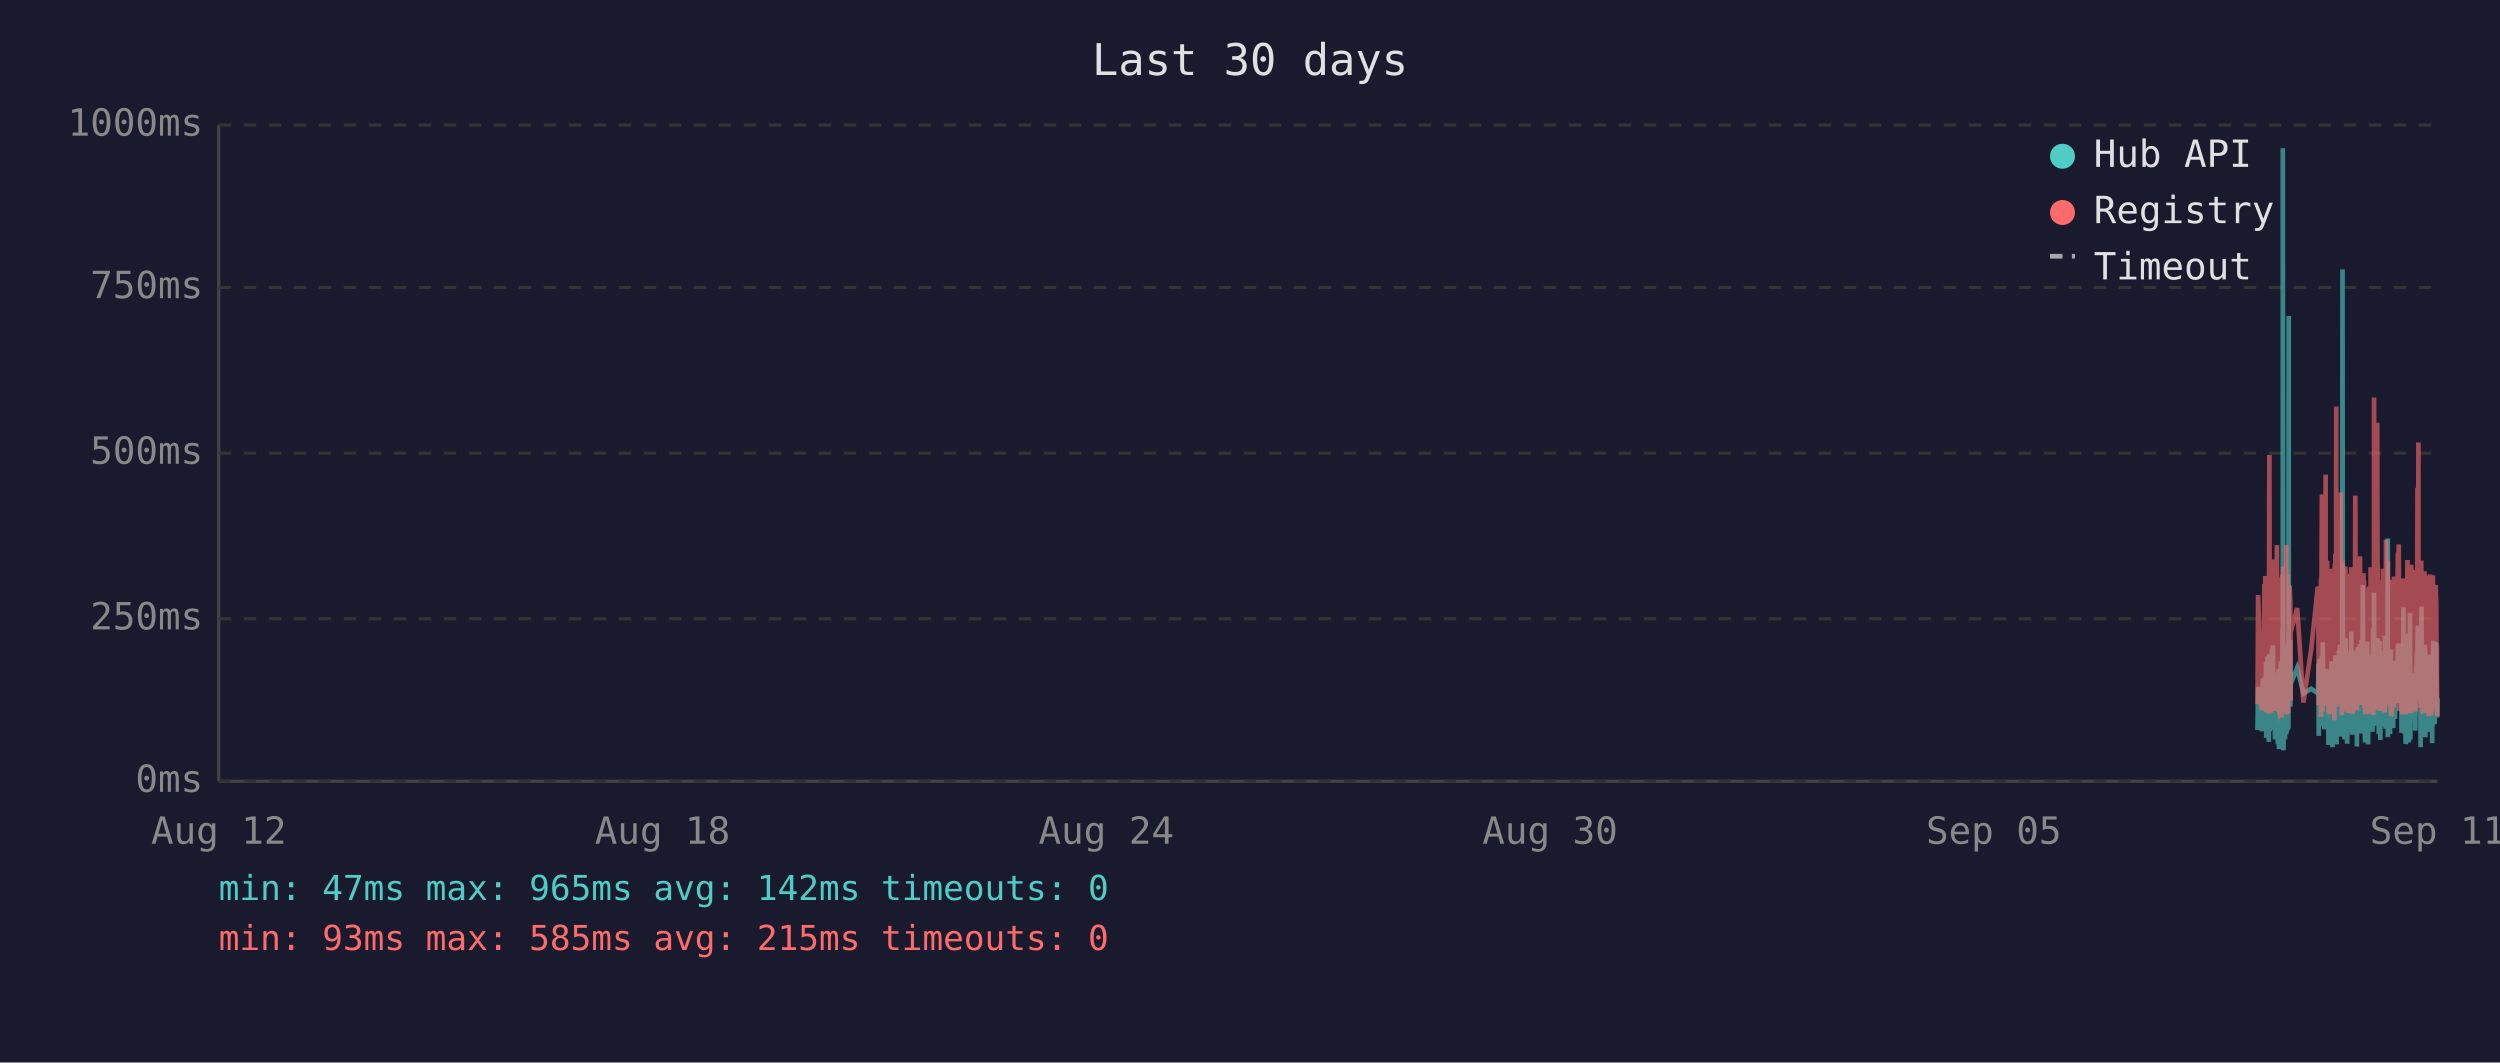
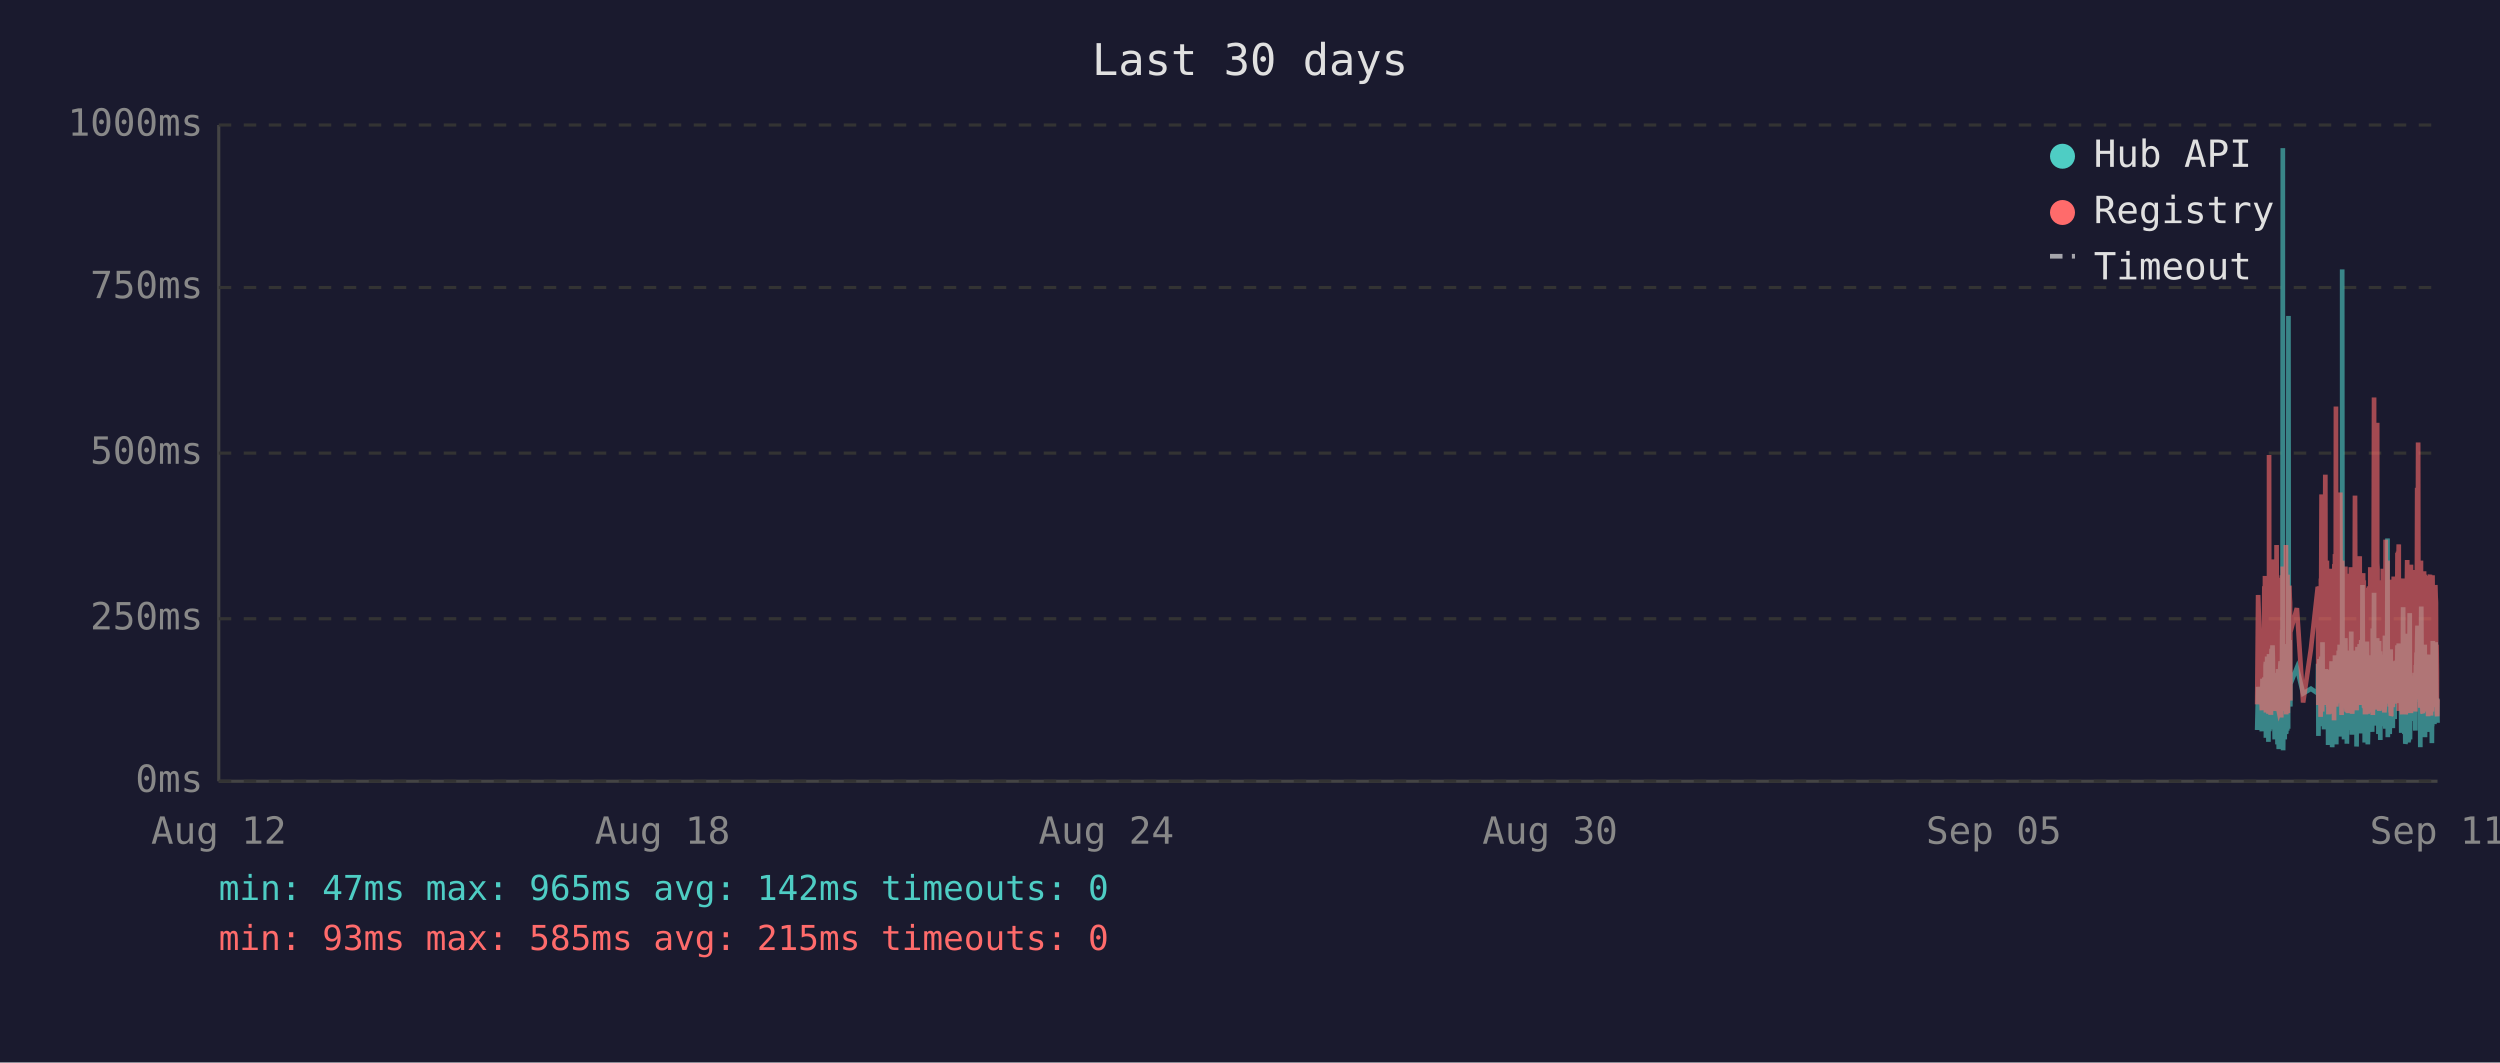
<svg xmlns="http://www.w3.org/2000/svg" viewBox="0 0 800 340" font-family="monospace" font-size="12">
  <rect width="800" height="340" fill="#1a1a2e" />
  <text x="400" y="24" fill="#e0e0e0" font-size="14" text-anchor="middle">Last 30 days</text>
  <line x1="70" y1="40" x2="70" y2="250" stroke="#444" stroke-width="1" />
  <line x1="70" y1="250" x2="780" y2="250" stroke="#444" stroke-width="1" />
  <line x1="70" y1="250" x2="780" y2="250" stroke="#333" stroke-width="1" stroke-dasharray="4" />
  <text x="65" y="250" fill="#888" text-anchor="end" dominant-baseline="middle">0ms</text>
  <line x1="70" y1="198" x2="780" y2="198" stroke="#333" stroke-width="1" stroke-dasharray="4" />
  <text x="65" y="198" fill="#888" text-anchor="end" dominant-baseline="middle">250ms</text>
  <line x1="70" y1="145" x2="780" y2="145" stroke="#333" stroke-width="1" stroke-dasharray="4" />
  <text x="65" y="145" fill="#888" text-anchor="end" dominant-baseline="middle">500ms</text>
  <line x1="70" y1="92" x2="780" y2="92" stroke="#333" stroke-width="1" stroke-dasharray="4" />
  <text x="65" y="92" fill="#888" text-anchor="end" dominant-baseline="middle">750ms</text>
  <line x1="70" y1="40" x2="780" y2="40" stroke="#333" stroke-width="1" stroke-dasharray="4" />
  <text x="65" y="40" fill="#888" text-anchor="end" dominant-baseline="middle">1000ms</text>
  <text x="70" y="270" fill="#888" text-anchor="middle">Aug 12</text>
  <text x="212" y="270" fill="#888" text-anchor="middle">Aug 18</text>
  <text x="354" y="270" fill="#888" text-anchor="middle">Aug 24</text>
  <text x="496" y="270" fill="#888" text-anchor="middle">Aug 30</text>
  <text x="638" y="270" fill="#888" text-anchor="middle">Sep 05</text>
  <text x="780" y="270" fill="#888" text-anchor="middle">Sep 11</text>
-   <polyline points="722.4,233.6 722.6,219.8 723.8,234.0 724.1,217.2 724.3,223.3 724.6,216.8 724.7,222.3 724.8,224.2 724.9,225.0 725.0,233.6 725.1,213.0 725.1,211.8 725.2,236.1 725.2,235.1 725.3,223.8 725.4,221.2 725.5,222.3 725.6,210.1 725.6,223.3 725.7,234.7 725.8,220.6 725.9,218.9 726.0,237.4 726.1,223.1 726.1,210.9 726.2,209.3 726.3,234.0 726.4,217.0 726.5,214.3 726.6,230.9 726.6,233.4 726.7,220.6 726.7,221.2 726.8,220.6 726.9,215.8 727.0,207.6 727.1,216.6 727.1,213.9 727.2,218.9 727.3,206.5 727.4,211.4 727.5,228.4 727.6,226.1 727.6,220.2 727.7,221.2 727.8,221.9 727.9,228.8 728.0,236.6 728.0,221.9 728.1,215.3 728.2,231.1 728.3,221.9 728.4,221.2 728.5,218.7 728.5,234.7 728.6,221.2 728.7,218.1 728.8,223.1 728.9,238.2 729.0,220.8 729.0,224.8 729.1,214.1 729.2,232.6 729.3,239.7 729.4,237.6 729.5,232.6 729.5,219.1 729.6,219.8 729.7,217.2 729.8,213.2 729.9,211.6 730.0,220.2 730.0,216.6 730.1,222.5 730.1,234.7 730.2,229.4 730.3,225.6 730.4,201.5 730.5,223.8 730.5,47.4 730.6,196.0 730.7,240.1 730.8,231.1 730.9,221.0 731.0,225.0 731.0,217.9 731.1,212.8 731.2,236.6 731.3,222.7 731.4,222.9 731.5,221.0 731.5,234.9 731.6,209.0 731.7,234.7 731.8,213.5 731.9,206.1 732.0,233.8 732.0,220.2 732.1,230.7 732.2,223.8 732.3,233.2 732.4,101.1 732.4,207.2 732.5,217.9 732.6,218.9 732.7,224.4 732.8,204.8 732.9,216.6 732.9,226.1 733.0,221.2 733.0,218.9 735.1,213.7 737.1,221.9 739.6,220.4 741.7,221.9 741.8,221.0 741.9,212.4 742.0,235.5 742.1,214.1 742.2,215.3 742.2,214.3 742.3,210.9 742.4,219.5 742.5,221.0 742.6,222.9 742.7,232.4 742.7,217.4 742.8,231.1 742.9,210.1 743.0,216.0 743.1,232.2 743.2,226.1 743.2,216.2 743.3,205.5 743.4,230.3 743.5,217.4 743.6,224.4 743.7,232.2 743.7,215.8 743.8,233.4 743.9,214.5 744.1,219.3 744.2,221.9 744.2,227.3 744.3,214.1 744.4,222.9 744.5,215.6 744.6,218.3 744.7,220.0 744.7,215.1 744.8,230.1 744.9,214.3 745.0,215.8 745.1,238.4 745.1,223.8 745.2,238.0 745.3,222.1 745.4,222.1 745.5,230.5 745.6,220.2 745.6,216.8 745.7,225.6 745.8,236.1 745.9,221.9 746.0,216.8 746.1,220.6 746.1,211.6 746.2,216.6 746.3,233.8 746.4,239.1 746.5,234.9 746.6,227.3 746.6,229.4 746.7,211.6 746.8,215.1 746.9,215.8 747.0,236.1 747.0,235.3 747.1,221.7 747.1,216.8 747.2,233.8 747.3,209.7 747.4,223.8 747.5,222.7 747.6,216.6 747.6,229.4 747.7,238.2 747.8,229.6 747.9,220.4 748.0,214.5 748.0,220.4 748.1,229.8 748.2,221.2 748.3,219.3 748.4,217.4 748.5,208.2 748.5,218.5 748.6,208.2 748.7,218.9 748.8,206.3 748.9,235.7 749.0,212.2 749.0,213.9 749.1,219.8 749.2,218.7 749.3,233.0 749.4,219.3 749.5,226.1 749.5,197.1 749.6,86.2 749.7,216.0 749.8,233.8 749.9,208.2 750.0,213.0 750.0,210.3 750.1,223.3 750.2,236.6 750.3,217.9 750.4,205.9 750.5,216.4 750.5,216.4 750.6,204.2 750.7,216.4 750.8,219.8 750.8,213.7 750.9,231.7 751.0,223.1 751.0,234.9 751.1,238.0 751.2,228.2 751.3,231.5 751.4,222.1 751.5,222.1 751.5,233.6 751.6,219.5 751.7,208.2 751.8,225.8 751.9,212.8 752.0,221.0 752.0,233.2 752.1,224.4 752.2,231.5 752.3,216.0 752.4,218.9 752.4,202.1 752.5,224.6 752.6,217.7 752.7,235.1 752.8,222.9 752.9,226.1 752.9,221.4 753.0,219.8 753.1,211.4 753.2,212.2 753.3,220.8 753.4,208.2 753.4,221.4 753.5,222.5 753.6,214.9 753.7,220.2 753.8,209.0 753.9,219.5 753.9,220.2 754.0,215.3 754.1,218.7 754.2,233.4 754.2,238.9 754.3,210.9 754.4,223.5 754.4,213.2 754.5,207.0 754.6,219.5 754.7,216.4 754.8,223.3 754.9,224.2 754.9,215.3 755.0,210.9 755.1,221.0 755.2,206.1 755.3,233.0 755.4,220.4 755.4,210.7 755.5,220.2 755.6,234.7 755.7,204.8 755.8,219.1 755.8,228.6 755.9,214.3 756.0,222.3 756.1,187.2 756.2,208.6 756.3,221.2 756.3,207.4 756.4,220.6 756.5,221.4 756.6,228.4 756.7,223.5 756.8,226.5 756.8,237.6 756.8,221.4 756.9,234.2 757.0,220.8 757.1,214.9 757.2,234.5 757.3,217.0 757.3,227.1 757.4,221.7 757.5,205.3 757.6,215.6 757.7,226.5 757.8,238.2 757.8,232.6 757.9,223.3 758.0,216.8 758.1,234.0 758.2,225.4 758.3,218.1 758.3,209.9 758.4,218.3 758.5,225.6 758.6,209.7 758.7,211.6 758.8,224.0 758.8,219.1 758.9,221.4 758.9,223.8 759.0,233.4 759.1,226.7 759.2,234.2 759.3,222.9 759.3,213.0 759.4,201.1 759.5,229.2 759.6,220.8 759.7,215.8 759.7,189.7 759.8,223.5 759.9,208.8 760.0,223.3 760.1,217.7 760.2,207.8 760.2,218.1 760.3,213.9 760.4,212.0 760.5,218.9 760.6,218.3 760.7,232.2 760.7,206.3 760.8,204.2 760.9,218.5 761.0,230.9 761.1,218.3 761.2,234.9 761.2,229.8 761.3,215.3 761.4,205.1 761.5,232.6 761.6,231.1 761.7,208.4 761.7,236.8 761.8,218.9 761.9,228.6 762.0,228.4 762.1,209.5 762.2,217.0 762.2,232.4 762.3,230.1 762.4,212.8 762.5,223.8 762.6,221.4 762.7,232.2 762.7,218.1 762.8,222.5 762.9,229.4 763.0,221.2 763.1,230.3 763.1,224.2 763.2,203.4 763.3,208.2 763.4,233.2 763.5,222.9 763.6,228.2 763.6,216.6 763.7,219.3 763.8,221.0 763.9,214.5 764.0,211.8 764.1,172.3 764.1,235.9 764.2,230.9 764.3,211.6 764.4,209.5 764.5,217.2 764.6,218.7 764.6,220.0 764.7,215.3 764.8,234.9 764.9,227.3 765.0,213.9 765.1,207.8 765.1,230.1 765.2,225.4 765.3,233.0 765.4,215.1 765.5,225.0 765.6,219.3 765.6,220.8 765.6,220.6 765.7,225.0 765.8,233.0 765.9,211.6 766.0,222.9 766.1,220.0 766.1,225.0 766.2,213.7 766.3,213.7 766.4,230.1 766.5,213.5 766.5,224.2 766.6,214.9 766.7,224.2 766.8,211.4 766.9,218.7 767.0,212.8 767.1,215.1 767.1,225.0 767.2,213.7 767.3,206.5 767.4,213.9 767.5,217.7 767.6,219.1 767.6,205.9 767.7,224.0 767.8,212.4 767.9,216.4 768.0,219.8 768.1,220.6 768.1,215.3 768.2,222.5 768.3,224.6 768.4,223.1 768.5,234.5 768.6,230.9 768.6,229.6 768.7,224.6 768.8,225.2 768.9,216.6 769.0,218.3 769.1,194.3 769.1,231.1 769.2,223.3 769.3,207.4 769.4,216.2 769.5,234.9 769.5,231.7 769.6,212.8 769.7,226.5 769.8,238.0 769.9,237.6 770.0,221.4 770.0,219.5 770.1,220.4 770.2,217.2 770.3,217.9 770.4,202.8 770.5,216.6 770.5,224.4 770.6,215.6 770.7,215.1 770.7,237.6 770.8,219.8 770.9,237.2 771.0,233.2 771.0,222.9 771.1,224.2 771.2,196.2 771.3,236.6 771.4,217.9 771.5,218.9 771.5,223.3 771.6,218.5 771.7,224.4 771.8,217.2 771.9,217.7 772.0,216.4 772.0,228.2 772.1,217.0 772.2,216.4 772.3,217.0 772.4,224.8 772.5,230.7 772.5,222.5 772.6,218.5 772.7,221.2 772.8,215.3 772.9,217.4 772.9,233.8 773.0,217.4 773.1,224.6 773.2,212.8 773.3,214.9 773.4,208.8 773.4,214.1 773.5,215.3 773.6,204.8 773.7,200.2 773.8,223.3 773.9,211.4 773.9,209.3 774.0,205.1 774.1,215.1 774.2,223.5 774.3,224.2 774.4,209.9 774.4,216.8 774.5,214.9 774.6,239.1 774.6,235.5 774.7,216.4 774.8,214.7 774.9,194.1 774.9,210.9 775.0,216.2 775.1,232.8 775.2,233.0 775.3,221.9 775.4,235.5 775.4,220.6 775.5,222.3 775.6,226.1 775.7,232.8 775.8,211.4 775.9,232.6 775.9,235.3 776.0,206.3 776.1,235.9 776.2,220.4 776.3,217.2 776.4,221.4 776.4,213.7 776.5,217.0 776.6,218.3 776.7,214.9 776.8,231.5 776.9,212.2 776.9,215.1 777.0,217.4 777.1,234.2 777.2,231.7 777.3,210.3 777.3,209.5 777.4,220.2 777.5,219.8 777.6,219.3 777.7,224.4 777.8,224.0 777.8,215.3 777.9,224.4 777.9,233.8 778.0,220.2 778.1,228.6 778.2,216.0 778.3,237.8 778.3,215.6 778.4,232.4 778.5,220.2 778.6,205.1 778.7,231.3 778.8,220.2 778.8,209.3 778.9,216.6 779.0,215.6 779.1,231.7 779.2,228.4 779.3,227.3 779.3,217.2 779.4,221.0 779.5,205.5 779.6,216.2 779.7,223.3 779.8,223.8 779.8,226.9 779.9,229.6 780.0,223.5" fill="none" stroke="#4ecdc4" stroke-width="1.5" opacity="0.6" />
-   <polyline points="722.4,225.4 722.6,190.4 723.8,227.3 724.1,201.7 724.3,226.5 724.6,187.6 724.7,187.6 724.8,215.8 724.9,184.3 725.0,224.6 725.1,206.3 725.1,192.5 725.2,228.0 725.2,225.8 725.3,209.0 725.4,204.0 725.5,209.0 725.6,196.2 725.6,224.4 725.7,225.8 725.8,206.1 725.9,204.2 726.0,228.4 726.1,222.3 726.1,186.0 726.2,145.6 726.3,226.3 726.4,215.1 726.5,226.3 726.6,224.2 726.6,226.5 726.7,228.0 726.7,228.0 726.8,206.5 726.9,198.1 727.0,181.3 727.1,193.1 727.1,199.4 727.2,181.1 727.3,201.1 727.4,196.7 727.5,223.5 727.6,214.9 727.6,179.0 727.7,185.3 727.8,227.5 727.9,225.8 728.0,226.7 728.0,185.7 728.1,209.5 728.2,224.4 728.3,184.9 728.4,184.5 728.5,206.3 728.5,225.0 728.6,174.4 728.7,200.7 728.8,185.3 728.9,226.5 729.0,186.4 729.0,222.7 729.1,190.8 729.2,216.6 729.3,227.5 729.4,228.0 729.5,227.7 729.5,186.6 729.6,210.5 729.7,200.2 729.8,200.4 729.9,198.1 730.0,206.1 730.0,190.4 730.1,184.9 730.1,229.6 730.2,217.7 730.3,184.1 730.4,188.3 730.5,216.6 730.5,187.8 730.6,181.3 730.7,227.5 730.8,225.6 730.9,207.4 731.0,226.5 731.0,201.3 731.1,193.9 731.2,226.9 731.3,184.1 731.4,209.0 731.5,185.5 731.5,225.8 731.6,174.4 731.7,228.6 731.8,192.7 731.9,197.5 732.0,224.0 732.0,183.9 732.1,225.0 732.2,228.2 732.3,216.0 732.4,209.9 732.4,192.2 732.5,193.3 732.6,221.7 732.7,187.4 732.8,191.0 732.9,192.9 732.9,217.2 733.0,224.2 733.0,202.3 735.1,194.6 737.1,224.8 739.6,207.6 741.7,187.8 741.8,188.7 741.9,201.7 742.0,225.6 742.1,191.0 742.2,187.6 742.2,190.8 742.3,190.6 742.4,208.8 742.5,210.5 742.6,216.0 742.7,229.4 742.7,185.1 742.8,218.7 742.9,182.8 743.0,158.2 743.1,221.7 743.2,227.7 743.2,191.8 743.3,178.8 743.4,225.4 743.5,203.0 743.6,219.5 743.7,219.3 743.7,205.3 743.8,225.6 743.9,182.0 744.1,181.3 744.2,151.9 744.2,218.5 744.3,189.1 744.4,208.0 744.5,207.4 744.6,210.1 744.7,179.4 744.7,202.1 744.8,224.2 744.9,194.3 745.0,189.9 745.1,226.3 745.1,196.4 745.2,228.6 745.3,206.5 745.4,217.4 745.5,224.4 745.6,182.0 745.6,191.4 745.7,228.4 745.8,225.4 745.9,225.2 746.0,187.6 746.1,184.7 746.1,196.7 746.2,204.0 746.3,223.8 746.4,224.4 746.5,226.9 746.6,215.6 746.6,216.8 746.7,210.1 746.8,208.2 746.9,205.9 747.0,230.5 747.0,228.4 747.1,180.5 747.1,186.4 747.2,223.8 747.3,177.3 747.4,184.7 747.5,225.8 747.6,130.1 747.6,217.2 747.7,226.1 747.8,224.8 747.9,181.8 748.0,190.8 748.0,201.7 748.1,225.0 748.2,221.0 748.3,183.4 748.4,192.7 748.5,199.2 748.5,184.9 748.6,182.2 748.7,183.9 748.8,178.4 748.9,224.2 749.0,157.6 749.0,197.7 749.1,208.6 749.2,184.5 749.3,214.1 749.4,228.8 749.5,206.5 749.5,194.6 749.6,179.4 749.7,186.6 749.8,221.9 749.9,214.1 750.0,203.6 750.0,197.3 750.1,208.8 750.2,225.2 750.3,190.6 750.4,194.6 750.5,189.5 750.5,181.3 750.6,184.5 750.7,191.4 750.8,188.1 750.8,192.7 750.9,226.1 751.0,227.7 751.0,225.0 751.1,223.5 751.2,215.3 751.3,228.0 751.4,215.1 751.5,184.5 751.5,215.3 751.6,228.2 751.7,197.3 751.8,184.3 751.9,224.4 752.0,183.6 752.0,225.6 752.1,185.3 752.2,224.8 752.3,226.3 752.4,181.5 752.4,190.8 752.5,213.5 752.6,189.7 752.7,225.0 752.8,228.4 752.9,226.3 752.9,217.7 753.0,203.4 753.1,199.6 753.2,194.8 753.3,185.3 753.4,199.4 753.4,188.9 753.5,215.1 753.6,190.6 753.7,158.6 753.8,192.7 753.9,187.8 753.9,207.8 754.0,195.0 754.1,184.1 754.2,216.0 754.2,227.3 754.3,183.6 754.4,223.8 754.4,194.3 754.5,182.8 754.6,185.1 754.7,202.3 754.8,204.4 754.9,220.6 754.9,189.3 755.0,207.8 755.1,181.3 755.2,178.0 755.3,223.3 755.4,183.4 755.4,191.6 755.5,204.0 755.6,225.6 755.7,195.8 755.8,210.1 755.8,222.9 755.9,189.1 756.0,207.0 756.1,191.2 756.2,197.5 756.3,183.4 756.3,197.9 756.4,193.5 756.5,185.7 756.6,226.5 756.7,225.4 756.8,210.9 756.8,226.7 756.8,225.2 756.9,228.6 757.0,210.1 757.1,193.1 757.2,228.6 757.3,214.7 757.3,214.9 757.4,214.5 757.5,188.1 757.6,191.4 757.7,226.3 757.8,228.4 757.8,223.8 757.9,211.4 758.0,216.8 758.1,226.5 758.2,187.6 758.3,203.4 758.3,226.5 758.4,191.2 758.5,217.0 758.6,181.5 758.7,196.2 758.8,228.0 758.8,191.8 758.9,225.8 758.9,225.8 759.0,227.5 759.1,218.3 759.2,227.7 759.3,183.9 759.3,190.6 759.4,228.8 759.5,222.9 759.6,223.8 759.7,170.4 759.7,127.2 759.8,196.0 759.9,199.6 760.0,227.1 760.1,188.9 760.2,191.6 760.2,209.0 760.3,192.5 760.4,188.5 760.5,182.2 760.6,209.0 760.7,225.6 760.7,135.3 760.8,180.1 760.9,182.0 761.0,225.2 761.1,185.7 761.2,223.8 761.2,225.8 761.3,189.1 761.4,207.0 761.5,227.5 761.6,216.0 761.7,197.1 761.7,222.5 761.8,214.5 761.9,217.2 762.0,223.8 762.1,189.5 762.2,186.8 762.2,223.5 762.3,223.3 762.4,189.9 762.5,226.5 762.6,182.0 762.7,224.2 762.7,205.3 762.8,227.1 762.9,224.0 763.0,185.1 763.1,228.0 763.1,226.5 763.2,184.5 763.3,207.2 763.4,218.3 763.5,172.7 763.6,224.4 763.6,195.0 763.7,189.7 763.8,181.3 763.9,185.1 764.0,197.5 764.1,179.4 764.1,224.0 764.2,225.2 764.3,192.2 764.4,205.9 764.5,207.4 764.6,210.5 764.6,224.4 764.7,191.4 764.8,226.1 764.9,218.3 765.0,189.3 765.1,228.0 765.1,209.0 765.2,229.0 765.3,228.8 765.4,192.9 765.5,187.0 765.6,187.6 765.6,185.5 765.6,208.0 765.7,224.6 765.8,226.3 765.9,200.4 766.0,216.4 766.1,184.5 766.1,207.2 766.2,190.8 766.3,191.8 766.4,225.2 766.5,190.8 766.5,208.2 766.6,191.2 766.7,188.1 766.8,194.1 766.9,187.0 767.0,193.1 767.1,189.7 767.1,224.2 767.2,193.3 767.3,176.9 767.4,188.9 767.5,176.5 767.6,180.7 767.6,174.2 767.7,227.5 767.8,185.7 767.9,191.0 768.0,207.2 768.1,185.1 768.1,192.0 768.2,216.6 768.3,226.3 768.4,208.0 768.5,226.5 768.6,227.3 768.6,218.9 768.7,227.1 768.8,228.6 768.9,191.6 769.0,227.1 769.1,198.6 769.1,227.3 769.2,218.9 769.3,186.0 769.4,191.0 769.5,224.6 769.5,228.6 769.6,185.1 769.7,217.4 769.8,223.8 769.9,228.6 770.0,227.3 770.0,206.1 770.1,206.1 770.2,193.9 770.3,188.9 770.4,179.2 770.5,200.0 770.5,226.7 770.6,193.9 770.7,192.0 770.7,227.3 770.8,204.8 770.9,227.5 771.0,226.5 771.0,225.4 771.1,226.7 771.2,193.3 771.3,228.2 771.4,193.1 771.5,209.0 771.5,228.2 771.6,180.7 771.7,210.9 771.8,197.7 771.9,192.9 772.0,193.5 772.0,215.8 772.1,199.8 772.2,207.2 772.3,224.4 772.4,224.6 772.5,214.7 772.5,186.2 772.6,225.2 772.7,182.4 772.8,190.6 772.9,197.5 772.9,226.5 773.0,227.7 773.1,212.0 773.2,191.8 773.3,189.3 773.4,194.3 773.4,191.4 773.5,191.4 773.6,156.1 773.7,209.9 773.8,184.3 773.9,141.6 773.9,198.8 774.0,200.7 774.1,195.8 774.2,223.8 774.3,185.7 774.4,197.7 774.4,191.0 774.5,193.5 774.6,226.5 774.6,223.1 774.7,191.6 774.8,179.4 774.9,225.2 774.9,185.5 775.0,194.6 775.1,209.9 775.2,224.2 775.3,228.0 775.4,228.2 775.4,222.5 775.5,187.4 775.6,200.2 775.7,225.6 775.8,182.8 775.9,227.7 775.9,224.0 776.0,183.9 776.1,219.5 776.2,184.3 776.3,189.3 776.4,194.8 776.4,189.3 776.5,189.7 776.6,203.8 776.7,209.3 776.8,212.6 776.9,185.7 776.9,206.5 777.0,207.4 777.1,229.2 777.2,222.7 777.3,194.6 777.3,196.9 777.4,204.0 777.5,219.3 777.6,184.5 777.7,183.9 777.8,208.4 777.8,209.5 777.9,215.1 777.9,229.0 778.0,204.2 778.1,216.2 778.2,208.2 778.3,227.7 778.3,192.9 778.4,226.3 778.5,184.1 778.6,194.3 778.7,226.3 778.8,207.8 778.8,197.3 778.9,189.1 779.0,204.4 779.1,224.4 779.2,217.4 779.3,225.8 779.3,188.5 779.4,187.2 779.5,190.8 779.6,192.7 779.7,222.3 779.8,206.3 779.8,214.9 779.9,228.4 780.0,229.2" fill="none" stroke="#ff6b6b" stroke-width="1.5" opacity="0.6" />
+   <polyline points="722.3,233.6 722.6,219.8 723.8,234.0 724.0,217.2 724.2,223.3 724.6,216.8 724.6,222.3 724.7,224.2 724.8,225.0 724.9,233.6 725.0,213.0 725.1,211.8 725.1,236.1 725.1,235.1 725.2,223.8 725.3,221.2 725.4,222.3 725.5,210.1 725.6,223.3 725.6,234.7 725.7,220.6 725.8,218.9 725.9,237.4 726.0,223.1 726.1,210.9 726.1,209.3 726.2,234.0 726.3,217.0 726.4,214.3 726.5,230.9 726.6,233.4 726.6,220.6 726.7,221.2 726.7,220.6 726.8,215.8 726.9,207.6 727.0,216.6 727.1,213.9 727.1,218.9 727.2,206.5 727.3,211.4 727.4,228.4 727.5,226.1 727.6,220.2 727.6,221.2 727.7,221.9 727.8,228.8 727.9,236.6 728.0,221.9 728.0,215.3 728.1,231.1 728.2,221.9 728.3,221.2 728.4,218.7 728.5,234.7 728.5,221.2 728.6,218.1 728.7,223.1 728.8,238.2 728.9,220.8 729.0,224.8 729.0,214.1 729.1,232.6 729.2,239.7 729.3,237.6 729.4,232.6 729.5,219.1 729.5,219.8 729.6,217.2 729.7,213.2 729.8,211.6 729.9,220.2 730.0,216.6 730.0,222.5 730.0,234.7 730.1,229.4 730.2,225.6 730.3,201.5 730.4,223.8 730.5,47.4 730.5,196.0 730.6,240.1 730.7,231.1 730.8,221.0 730.9,225.0 731.0,217.9 731.0,212.8 731.1,236.6 731.2,222.7 731.3,222.9 731.4,221.0 731.5,234.9 731.5,209.0 731.6,234.7 731.7,213.5 731.8,206.1 731.9,233.8 732.0,220.2 732.0,230.7 732.1,223.8 732.2,233.2 732.3,101.1 732.4,207.2 732.4,217.9 732.5,218.9 732.6,224.4 732.7,204.8 732.8,216.6 732.9,226.1 732.9,221.2 732.9,218.9 735.0,213.7 737.0,221.9 739.5,220.4 741.7,221.9 741.7,221.0 741.8,212.4 741.9,235.5 742.0,214.1 742.1,215.3 742.2,214.3 742.2,210.9 742.3,219.5 742.4,221.0 742.5,222.9 742.6,232.4 742.7,217.4 742.7,231.1 742.8,210.1 742.9,216.0 743.0,232.2 743.1,226.1 743.2,216.2 743.2,205.5 743.3,230.3 743.4,217.4 743.5,224.4 743.6,232.2 743.7,215.8 743.7,233.4 743.8,214.5 744.0,219.3 744.1,221.9 744.2,227.3 744.2,214.1 744.3,222.9 744.4,215.6 744.5,218.3 744.6,220.0 744.7,215.1 744.7,230.1 744.8,214.3 744.9,215.8 745.0,238.4 745.1,223.8 745.1,238.0 745.2,222.1 745.3,222.1 745.4,230.5 745.5,220.2 745.6,216.8 745.6,225.6 745.7,236.1 745.8,221.9 745.9,216.8 746.0,220.6 746.1,211.6 746.1,216.6 746.2,233.8 746.3,239.1 746.4,234.9 746.5,227.3 746.6,229.4 746.6,211.6 746.7,215.1 746.8,215.8 746.9,236.1 746.9,235.3 747.0,221.7 747.1,216.8 747.1,233.8 747.2,209.7 747.3,223.8 747.4,222.7 747.5,216.6 747.6,229.4 747.6,238.2 747.7,229.6 747.8,220.4 747.9,214.5 748.0,220.4 748.0,229.8 748.1,221.2 748.2,219.3 748.3,217.4 748.4,208.2 748.5,218.5 748.5,208.2 748.6,218.9 748.7,206.3 748.8,235.7 748.9,212.2 749.0,213.9 749.0,219.8 749.1,218.7 749.2,233.0 749.3,219.3 749.4,226.1 749.5,197.1 749.5,86.2 749.6,216.0 749.7,233.8 749.8,208.2 749.9,213.0 750.0,210.3 750.0,223.3 750.1,236.6 750.2,217.9 750.3,205.9 750.4,216.4 750.5,216.4 750.5,204.2 750.6,216.4 750.7,219.8 750.8,213.7 750.8,231.7 750.9,223.1 751.0,234.9 751.0,238.0 751.1,228.2 751.2,231.5 751.3,222.1 751.4,222.1 751.5,233.6 751.5,219.5 751.6,208.2 751.7,225.8 751.8,212.8 751.9,221.0 752.0,233.2 752.0,224.4 752.1,231.5 752.2,216.0 752.3,218.9 752.4,202.1 752.4,224.6 752.5,217.7 752.6,235.1 752.7,222.9 752.8,226.1 752.9,221.4 752.9,219.8 753.0,211.4 753.1,212.2 753.2,220.8 753.3,208.2 753.4,221.4 753.4,222.5 753.5,214.9 753.6,220.2 753.7,209.0 753.8,219.5 753.9,220.2 753.9,215.3 754.0,218.7 754.1,233.4 754.1,238.9 754.2,210.9 754.3,223.5 754.4,213.2 754.4,207.0 754.5,219.5 754.6,216.4 754.7,223.3 754.8,224.2 754.9,215.3 754.9,210.9 755.0,221.0 755.1,206.1 755.2,233.0 755.3,220.4 755.4,210.7 755.4,220.2 755.5,234.7 755.6,204.8 755.7,219.1 755.8,228.6 755.9,214.3 755.9,222.3 756.0,187.2 756.1,208.6 756.2,221.2 756.3,207.4 756.3,220.6 756.4,221.4 756.5,228.4 756.6,223.5 756.7,226.5 756.7,237.6 756.8,221.4 756.8,234.2 756.9,220.8 757.0,214.9 757.1,234.5 757.2,217.0 757.3,227.1 757.3,221.7 757.4,205.3 757.5,215.6 757.6,226.5 757.7,238.2 757.8,232.6 757.8,223.3 757.9,216.8 758.0,234.0 758.1,225.4 758.2,218.1 758.3,209.9 758.3,218.3 758.4,225.6 758.5,209.7 758.6,211.6 758.7,224.0 758.8,219.1 758.8,221.4 758.8,223.8 758.9,233.4 759.0,226.7 759.1,234.2 759.2,222.9 759.3,213.0 759.3,201.1 759.4,229.2 759.5,220.8 759.6,215.8 759.7,189.7 759.7,223.5 759.8,208.8 759.9,223.3 760.0,217.7 760.1,207.8 760.2,218.1 760.2,213.9 760.3,212.0 760.4,218.9 760.5,218.3 760.6,232.2 760.7,206.3 760.7,204.2 760.8,218.5 760.9,230.9 761.0,218.3 761.1,234.9 761.2,229.8 761.2,215.3 761.3,205.1 761.4,232.6 761.5,231.1 761.6,208.4 761.7,236.8 761.7,218.9 761.8,228.6 761.9,228.4 762.0,209.5 762.1,217.0 762.2,232.4 762.2,230.1 762.3,212.8 762.4,223.8 762.5,221.4 762.6,232.2 762.7,218.1 762.7,222.5 762.8,229.4 762.9,221.2 763.0,230.3 763.1,224.2 763.2,203.4 763.2,208.2 763.3,233.2 763.4,222.9 763.5,228.2 763.6,216.6 763.6,219.3 763.7,221.0 763.8,214.5 763.9,211.8 764.0,172.3 764.1,235.9 764.1,230.9 764.2,211.6 764.3,209.5 764.4,217.2 764.5,218.7 764.6,220.0 764.6,215.3 764.7,234.9 764.8,227.3 764.9,213.9 765.0,207.8 765.1,230.1 765.1,225.4 765.2,233.0 765.3,215.1 765.4,225.0 765.5,219.3 765.5,220.8 765.6,220.6 765.6,225.0 765.7,233.0 765.8,211.6 765.9,222.9 766.0,220.0 766.1,225.0 766.1,213.7 766.2,213.7 766.3,230.1 766.4,213.5 766.5,224.2 766.5,214.9 766.6,224.2 766.7,211.4 766.8,218.7 766.9,212.8 767.0,215.1 767.1,225.0 767.1,213.7 767.2,206.5 767.3,213.9 767.4,217.7 767.5,219.1 767.6,205.9 767.6,224.0 767.7,212.4 767.8,216.4 767.9,219.8 768.0,220.6 768.1,215.3 768.1,222.5 768.2,224.6 768.3,223.1 768.4,234.5 768.5,230.9 768.6,229.6 768.6,224.6 768.7,225.2 768.8,216.6 768.9,218.3 769.0,194.3 769.1,231.1 769.1,223.3 769.2,207.4 769.3,216.2 769.4,234.9 769.5,231.7 769.5,212.8 769.6,226.5 769.7,238.0 769.8,237.6 769.9,221.4 770.0,219.5 770.0,220.4 770.1,217.2 770.2,217.9 770.3,202.8 770.4,216.6 770.5,224.4 770.5,215.6 770.6,215.1 770.7,237.6 770.7,219.8 770.8,237.2 770.9,233.2 771.0,222.9 771.0,224.2 771.1,196.2 771.2,236.6 771.3,217.9 771.4,218.9 771.5,223.3 771.5,218.5 771.6,224.4 771.7,217.2 771.8,217.7 771.9,216.4 772.0,228.2 772.0,217.0 772.1,216.4 772.2,217.0 772.3,224.8 772.4,230.7 772.5,222.5 772.5,218.5 772.6,221.2 772.7,215.3 772.8,217.4 772.9,233.8 772.9,217.4 773.0,224.6 773.1,212.8 773.2,214.9 773.3,208.8 773.4,214.1 773.4,215.3 773.5,204.8 773.6,200.2 773.7,223.3 773.8,211.4 773.9,209.3 773.9,205.1 774.0,215.1 774.1,223.5 774.2,224.2 774.3,209.9 774.4,216.8 774.4,214.9 774.5,239.1 774.5,235.5 774.6,216.4 774.7,214.7 774.8,194.1 774.9,210.9 774.9,216.2 775.0,232.8 775.1,233.0 775.2,221.9 775.3,235.5 775.4,220.6 775.4,222.3 775.5,226.1 775.6,232.8 775.7,211.4 775.8,232.6 775.9,235.3 775.9,206.3 776.0,235.9 776.1,220.4 776.2,217.2 776.3,221.4 776.4,213.7 776.4,217.0 776.5,218.3 776.6,214.9 776.7,231.5 776.8,212.2 776.8,215.1 776.9,217.4 777.0,234.2 777.1,231.7 777.2,210.3 777.3,209.5 777.3,220.2 777.4,219.8 777.5,219.3 777.6,224.4 777.7,224.0 777.8,215.3 777.8,224.4 777.9,233.8 777.9,220.2 778.0,228.6 778.1,216.0 778.2,237.8 778.3,215.6 778.3,232.4 778.4,220.2 778.5,205.1 778.6,231.3 778.7,220.2 778.8,209.3 778.8,216.6 778.9,215.6 779.0,231.7 779.1,228.4 779.2,227.3 779.3,217.2 779.3,221.0 779.4,205.5 779.5,216.2 779.6,223.3 779.7,223.8 779.8,226.9 779.8,229.6 779.9,223.5 780.0,231.3" fill="none" stroke="#4ecdc4" stroke-width="1.5" opacity="0.6" />
+   <polyline points="722.3,225.4 722.6,190.4 723.8,227.3 724.0,201.7 724.2,226.5 724.6,187.6 724.6,187.6 724.7,215.8 724.8,184.3 724.9,224.6 725.0,206.3 725.1,192.5 725.1,228.0 725.1,225.8 725.2,209.0 725.3,204.0 725.4,209.0 725.5,196.2 725.6,224.4 725.6,225.8 725.7,206.1 725.8,204.2 725.9,228.4 726.0,222.3 726.1,186.0 726.1,145.6 726.2,226.3 726.3,215.1 726.4,226.3 726.5,224.2 726.6,226.5 726.6,228.0 726.7,228.0 726.7,206.5 726.8,198.1 726.9,181.3 727.0,193.1 727.1,199.4 727.1,181.1 727.2,201.1 727.3,196.7 727.4,223.5 727.5,214.9 727.6,179.0 727.6,185.3 727.7,227.5 727.8,225.8 727.9,226.7 728.0,185.7 728.0,209.5 728.1,224.4 728.2,184.9 728.3,184.5 728.4,206.3 728.5,225.0 728.5,174.4 728.6,200.7 728.7,185.3 728.8,226.5 728.9,186.4 729.0,222.7 729.0,190.8 729.1,216.6 729.2,227.5 729.3,228.0 729.4,227.7 729.5,186.6 729.5,210.5 729.6,200.2 729.7,200.4 729.8,198.1 729.9,206.1 730.0,190.4 730.0,184.9 730.0,229.6 730.1,217.7 730.2,184.1 730.3,188.3 730.4,216.6 730.5,187.8 730.5,181.3 730.6,227.5 730.7,225.6 730.8,207.4 730.9,226.5 731.0,201.3 731.0,193.9 731.1,226.9 731.2,184.1 731.3,209.0 731.4,185.5 731.5,225.8 731.5,174.4 731.6,228.6 731.7,192.7 731.8,197.5 731.9,224.0 732.0,183.9 732.0,225.0 732.1,228.2 732.2,216.0 732.3,209.9 732.4,192.2 732.4,193.3 732.5,221.7 732.6,187.4 732.7,191.0 732.8,192.9 732.9,217.2 732.9,224.2 732.9,202.3 735.0,194.6 737.0,224.8 739.5,207.6 741.7,187.8 741.7,188.7 741.8,201.7 741.9,225.6 742.0,191.0 742.1,187.6 742.2,190.8 742.2,190.6 742.3,208.8 742.4,210.5 742.5,216.0 742.6,229.4 742.7,185.1 742.7,218.7 742.8,182.8 742.9,158.2 743.0,221.7 743.1,227.7 743.2,191.8 743.2,178.8 743.3,225.4 743.4,203.0 743.5,219.5 743.6,219.3 743.7,205.3 743.7,225.6 743.8,182.0 744.0,181.3 744.1,151.9 744.2,218.5 744.2,189.1 744.3,208.0 744.4,207.4 744.5,210.1 744.6,179.4 744.7,202.1 744.7,224.2 744.8,194.3 744.9,189.9 745.0,226.3 745.1,196.4 745.1,228.6 745.2,206.5 745.3,217.4 745.4,224.4 745.5,182.0 745.6,191.4 745.6,228.4 745.7,225.4 745.8,225.2 745.9,187.6 746.0,184.7 746.1,196.7 746.1,204.0 746.2,223.8 746.3,224.4 746.4,226.9 746.5,215.6 746.6,216.8 746.6,210.1 746.7,208.2 746.8,205.9 746.9,230.5 746.9,228.4 747.0,180.5 747.1,186.4 747.1,223.8 747.2,177.3 747.3,184.7 747.4,225.8 747.5,130.1 747.6,217.2 747.6,226.1 747.7,224.8 747.8,181.8 747.9,190.8 748.0,201.7 748.0,225.0 748.1,221.0 748.2,183.4 748.3,192.7 748.4,199.2 748.5,184.9 748.5,182.2 748.6,183.9 748.7,178.4 748.8,224.2 748.9,157.6 749.0,197.7 749.0,208.6 749.1,184.5 749.2,214.1 749.3,228.8 749.4,206.5 749.5,194.6 749.5,179.4 749.6,186.6 749.7,221.9 749.8,214.1 749.9,203.6 750.0,197.3 750.0,208.8 750.1,225.2 750.2,190.6 750.3,194.6 750.4,189.5 750.5,181.3 750.5,184.5 750.6,191.4 750.7,188.1 750.8,192.7 750.8,226.1 750.9,227.7 751.0,225.0 751.0,223.5 751.1,215.3 751.2,228.0 751.3,215.1 751.4,184.5 751.5,215.3 751.5,228.2 751.6,197.3 751.7,184.3 751.8,224.4 751.9,183.6 752.0,225.6 752.0,185.3 752.1,224.8 752.2,226.3 752.3,181.5 752.4,190.8 752.4,213.5 752.5,189.7 752.6,225.0 752.7,228.4 752.8,226.3 752.9,217.7 752.9,203.4 753.0,199.6 753.1,194.8 753.2,185.3 753.3,199.4 753.4,188.9 753.4,215.1 753.5,190.6 753.6,158.6 753.7,192.7 753.8,187.8 753.9,207.8 753.9,195.0 754.0,184.1 754.1,216.0 754.1,227.3 754.2,183.6 754.3,223.8 754.4,194.3 754.4,182.8 754.5,185.1 754.6,202.3 754.7,204.4 754.8,220.6 754.9,189.3 754.9,207.8 755.0,181.3 755.1,178.0 755.2,223.3 755.3,183.4 755.4,191.6 755.4,204.0 755.5,225.6 755.6,195.8 755.7,210.1 755.8,222.9 755.9,189.1 755.9,207.0 756.0,191.2 756.1,197.5 756.2,183.4 756.3,197.9 756.3,193.5 756.4,185.7 756.5,226.5 756.6,225.4 756.7,210.9 756.7,226.7 756.8,225.2 756.8,228.6 756.9,210.1 757.0,193.1 757.1,228.6 757.2,214.7 757.3,214.9 757.3,214.5 757.4,188.1 757.5,191.4 757.6,226.3 757.7,228.4 757.8,223.8 757.8,211.4 757.9,216.8 758.0,226.5 758.1,187.6 758.2,203.4 758.3,226.5 758.3,191.2 758.4,217.0 758.5,181.5 758.6,196.2 758.7,228.0 758.8,191.8 758.8,225.8 758.8,225.8 758.9,227.5 759.0,218.3 759.1,227.7 759.2,183.9 759.3,190.6 759.3,228.8 759.4,222.9 759.5,223.8 759.6,170.4 759.7,127.2 759.7,196.0 759.8,199.6 759.9,227.1 760.0,188.9 760.1,191.6 760.2,209.0 760.2,192.5 760.3,188.5 760.4,182.2 760.5,209.0 760.6,225.6 760.7,135.3 760.7,180.1 760.8,182.0 760.9,225.2 761.0,185.7 761.1,223.8 761.2,225.8 761.2,189.1 761.3,207.0 761.4,227.5 761.5,216.0 761.6,197.1 761.7,222.5 761.7,214.5 761.8,217.2 761.9,223.8 762.0,189.5 762.1,186.8 762.2,223.5 762.2,223.3 762.3,189.9 762.4,226.5 762.5,182.0 762.6,224.2 762.7,205.3 762.7,227.1 762.8,224.0 762.9,185.1 763.0,228.0 763.1,226.5 763.2,184.5 763.2,207.2 763.3,218.3 763.4,172.7 763.5,224.4 763.6,195.0 763.6,189.7 763.7,181.3 763.8,185.1 763.9,197.5 764.0,179.4 764.1,224.0 764.1,225.2 764.2,192.2 764.3,205.9 764.4,207.4 764.5,210.5 764.6,224.4 764.6,191.4 764.7,226.1 764.8,218.3 764.9,189.3 765.0,228.0 765.1,209.0 765.1,229.0 765.2,228.8 765.3,192.9 765.4,187.0 765.5,187.6 765.5,185.5 765.6,208.0 765.6,224.6 765.7,226.3 765.8,200.4 765.9,216.4 766.0,184.5 766.1,207.2 766.1,190.8 766.2,191.8 766.3,225.2 766.4,190.8 766.5,208.2 766.5,191.2 766.6,188.1 766.7,194.1 766.8,187.0 766.9,193.1 767.0,189.7 767.1,224.2 767.1,193.3 767.2,176.9 767.3,188.9 767.4,176.5 767.5,180.7 767.6,174.2 767.6,227.5 767.7,185.7 767.8,191.0 767.9,207.2 768.0,185.1 768.1,192.0 768.1,216.6 768.2,226.3 768.3,208.0 768.4,226.5 768.5,227.3 768.6,218.9 768.6,227.1 768.7,228.6 768.8,191.6 768.9,227.1 769.0,198.6 769.1,227.3 769.1,218.9 769.2,186.0 769.3,191.0 769.4,224.6 769.5,228.6 769.5,185.1 769.6,217.4 769.7,223.8 769.8,228.6 769.9,227.3 770.0,206.1 770.0,206.1 770.1,193.9 770.2,188.9 770.3,179.2 770.4,200.0 770.5,226.7 770.5,193.9 770.6,192.0 770.7,227.3 770.7,204.8 770.8,227.5 770.9,226.5 771.0,225.4 771.0,226.7 771.1,193.3 771.2,228.2 771.3,193.1 771.4,209.0 771.5,228.2 771.5,180.7 771.6,210.9 771.7,197.7 771.8,192.9 771.9,193.5 772.0,215.8 772.0,199.8 772.1,207.2 772.2,224.4 772.3,224.6 772.4,214.7 772.5,186.2 772.5,225.2 772.6,182.4 772.7,190.6 772.8,197.5 772.9,226.5 772.9,227.7 773.0,212.0 773.1,191.8 773.2,189.3 773.3,194.3 773.4,191.4 773.4,191.4 773.5,156.1 773.6,209.9 773.7,184.3 773.8,141.6 773.9,198.8 773.9,200.7 774.0,195.8 774.1,223.8 774.2,185.7 774.3,197.7 774.4,191.0 774.4,193.5 774.5,226.5 774.5,223.1 774.6,191.6 774.7,179.4 774.8,225.2 774.9,185.5 774.9,194.6 775.0,209.9 775.1,224.2 775.2,228.0 775.3,228.2 775.4,222.5 775.4,187.4 775.5,200.2 775.6,225.6 775.7,182.8 775.8,227.7 775.9,224.0 775.9,183.9 776.0,219.5 776.1,184.3 776.2,189.3 776.3,194.8 776.4,189.3 776.4,189.7 776.5,203.8 776.6,209.3 776.7,212.6 776.8,185.7 776.8,206.5 776.9,207.4 777.0,229.2 777.1,222.7 777.2,194.6 777.3,196.9 777.3,204.0 777.4,219.3 777.5,184.5 777.6,183.9 777.7,208.4 777.8,209.5 777.8,215.1 777.9,229.0 777.9,204.2 778.0,216.2 778.1,208.2 778.2,227.7 778.3,192.9 778.3,226.3 778.4,184.1 778.5,194.3 778.6,226.3 778.7,207.8 778.8,197.3 778.8,189.1 778.9,204.4 779.0,224.4 779.1,217.4 779.2,225.8 779.3,188.5 779.3,187.2 779.4,190.8 779.5,192.7 779.6,222.3 779.7,206.3 779.8,214.9 779.8,228.4 779.9,229.2 780.0,223.8" fill="none" stroke="#ff6b6b" stroke-width="1.5" opacity="0.6" />
  <circle cx="660" cy="50" r="4" fill="#4ecdc4" />
  <text x="670" y="50" fill="#e0e0e0" dominant-baseline="middle">Hub API</text>
  <circle cx="660" cy="68" r="4" fill="#ff6b6b" />
  <text x="670" y="68" fill="#e0e0e0" dominant-baseline="middle">Registry</text>
  <line x1="656" y1="82" x2="664" y2="82" stroke="#e0e0e0" stroke-width="1.5" stroke-dasharray="4,3" opacity="0.7" />
  <text x="670" y="86" fill="#e0e0e0" dominant-baseline="middle">Timeout</text>
  <text x="70" y="288" fill="#4ecdc4" font-size="11">min: 47ms  max: 965ms  avg: 142ms  timeouts: 0</text>
  <text x="70" y="304" fill="#ff6b6b" font-size="11">min: 93ms  max: 585ms  avg: 215ms  timeouts: 0</text>
</svg>
